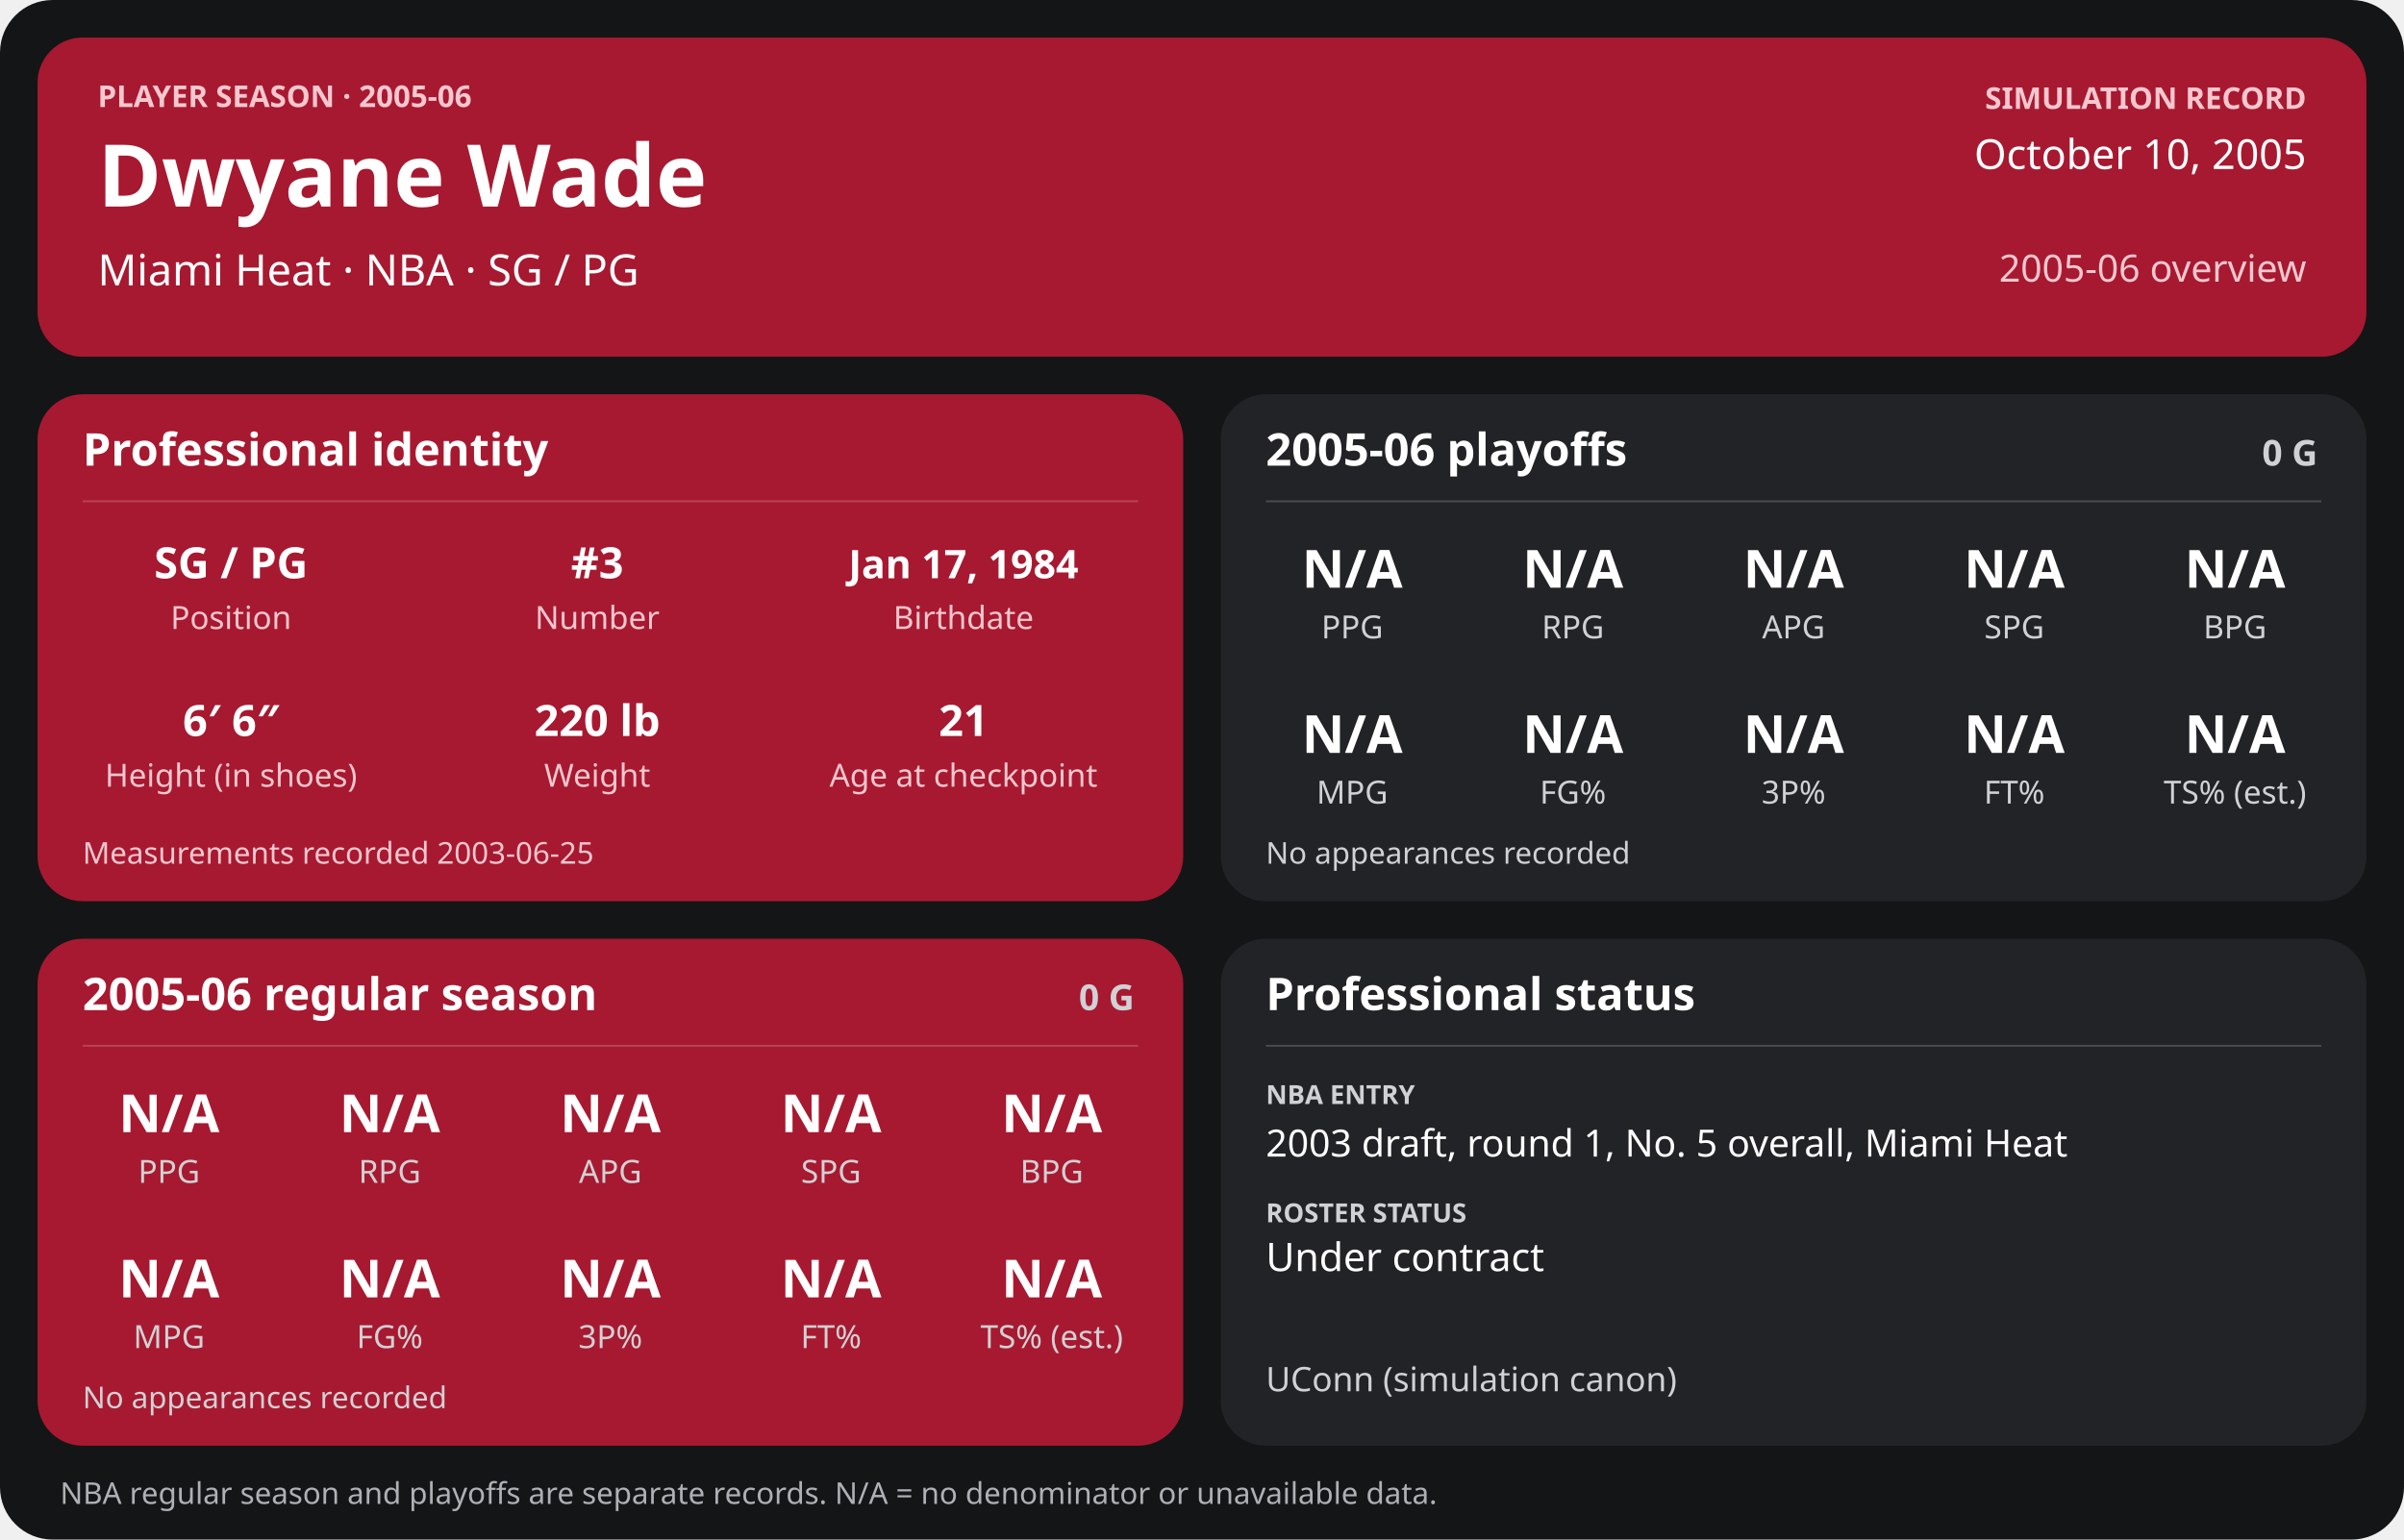
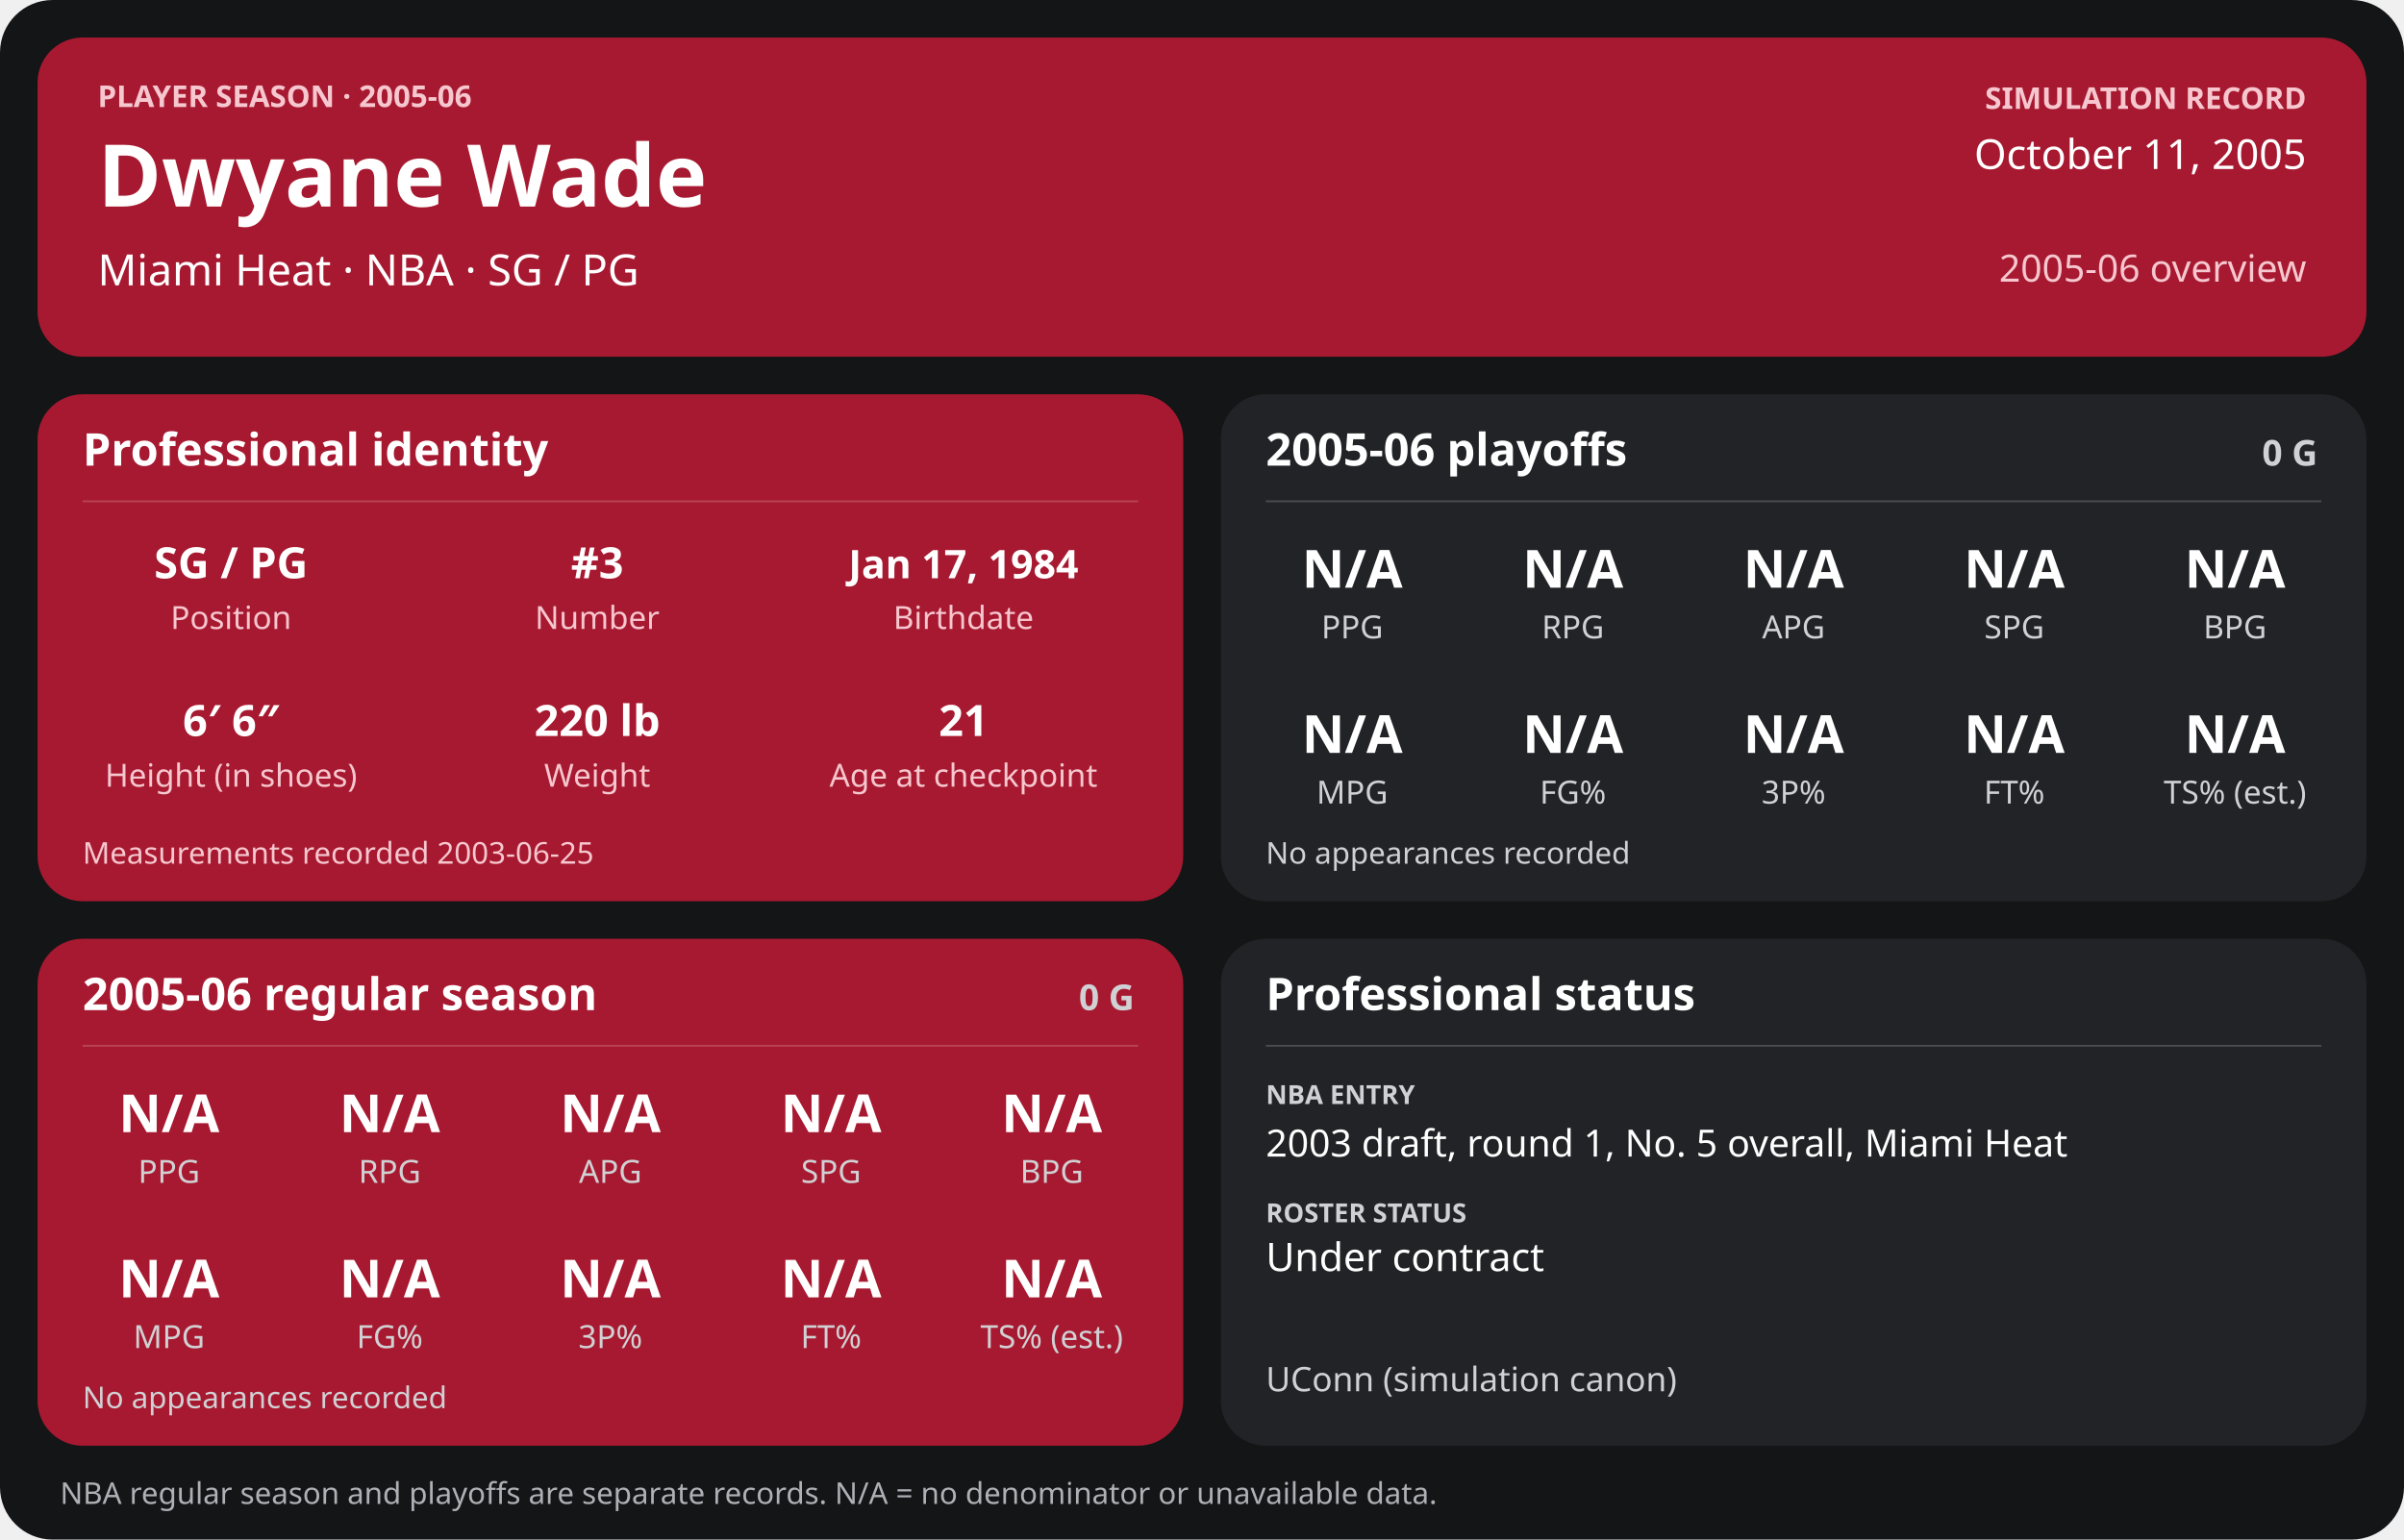
<svg xmlns="http://www.w3.org/2000/svg" width="1280" height="820" viewBox="0 0 1280 820" role="img" aria-labelledby="title desc">
  <rect width="1280" height="820" rx="28" fill="#141517" />
  <g>
    <rect x="20" y="20" width="1240" height="170" rx="24" fill="#a71930" />
    <text x="52" y="57" font-family="sans-serif" fill="#f6c7cf" font-size="16" font-weight="700" text-anchor="start">PLAYER SEASON · 2005-06</text>
    <text x="52" y="110" font-family="sans-serif" fill="#ffffff" font-size="46" font-weight="700" text-anchor="start">Dwyane Wade</text>
    <text x="52" y="152" font-family="sans-serif" fill="#ffffff" font-size="23" font-weight="400" text-anchor="start">Miami Heat  ·  NBA  ·  SG / PG</text>
    <text x="1228" y="58" font-family="sans-serif" fill="#f6c7cf" font-size="16" font-weight="700" text-anchor="end">SIMULATION RECORD</text>
-     <text x="1228" y="90" font-family="sans-serif" fill="#ffffff" font-size="22" font-weight="500" text-anchor="end">October 10, 2005</text>
+     <text x="1228" y="90" font-family="sans-serif" fill="#ffffff" font-size="22" font-weight="500" text-anchor="end">October 11, 2005</text>
    <text x="1228" y="150" font-family="sans-serif" fill="#f6c7cf" font-size="20" font-weight="500" text-anchor="end">2005-06 overview</text>
    <rect x="20" y="210" width="610" height="270" rx="24" fill="#a71930" />
    <text x="44" y="248" font-family="sans-serif" fill="#ffffff" font-size="24" font-weight="700" text-anchor="start">Professional identity</text>
    <line x1="44" y1="267" x2="606" y2="267" stroke="#ffffff" stroke-opacity="0.18" />
    <text x="123" y="308" font-family="sans-serif" fill="#ffffff" font-size="23" font-weight="600" text-anchor="middle">SG / PG</text>
    <text x="123" y="335" font-family="sans-serif" fill="#f6c7cf" font-size="17" font-weight="400" text-anchor="middle">Position</text>
    <text x="318" y="308" font-family="sans-serif" fill="#ffffff" font-size="23" font-weight="600" text-anchor="middle">#3</text>
    <text x="318" y="335" font-family="sans-serif" fill="#f6c7cf" font-size="17" font-weight="400" text-anchor="middle">Number</text>
    <text x="513" y="308" font-family="sans-serif" fill="#ffffff" font-size="21" font-weight="600" text-anchor="middle">Jan 17, 1984</text>
    <text x="513" y="335" font-family="sans-serif" fill="#f6c7cf" font-size="17" font-weight="400" text-anchor="middle">Birthdate</text>
    <text x="123" y="392" font-family="sans-serif" fill="#ffffff" font-size="23" font-weight="600" text-anchor="middle">6′ 6″</text>
    <text x="123" y="419" font-family="sans-serif" fill="#f6c7cf" font-size="17" font-weight="400" text-anchor="middle">Height (in shoes)</text>
    <text x="318" y="392" font-family="sans-serif" fill="#ffffff" font-size="23" font-weight="600" text-anchor="middle">220 lb</text>
    <text x="318" y="419" font-family="sans-serif" fill="#f6c7cf" font-size="17" font-weight="400" text-anchor="middle">Weight</text>
    <text x="513" y="392" font-family="sans-serif" fill="#ffffff" font-size="23" font-weight="600" text-anchor="middle">21</text>
    <text x="513" y="419" font-family="sans-serif" fill="#f6c7cf" font-size="17" font-weight="400" text-anchor="middle">Age at checkpoint</text>
    <text x="44" y="460" font-family="sans-serif" fill="#f6c7cf" font-size="16" font-weight="400" text-anchor="start">Measurements recorded 2003-06-25</text>
    <rect x="650" y="210" width="610" height="270" rx="24" fill="#222326" />
    <text x="674" y="248" font-family="sans-serif" fill="#ffffff" font-size="24" font-weight="700" text-anchor="start">2005-06 playoffs</text>
    <text x="1234" y="248" font-family="sans-serif" fill="#d0d1d4" font-size="19" font-weight="700" text-anchor="end">0 G</text>
    <line x1="674" y1="267" x2="1236" y2="267" stroke="#ffffff" stroke-opacity="0.18" />
    <text x="720.0" y="313" font-family="sans-serif" fill="#ffffff" font-size="28" font-weight="600" text-anchor="middle">N/A</text>
    <text x="720.0" y="340" font-family="sans-serif" fill="#d0d1d4" font-size="17" font-weight="400" text-anchor="middle">PPG</text>
    <text x="837.5" y="313" font-family="sans-serif" fill="#ffffff" font-size="28" font-weight="600" text-anchor="middle">N/A</text>
    <text x="837.5" y="340" font-family="sans-serif" fill="#d0d1d4" font-size="17" font-weight="400" text-anchor="middle">RPG</text>
    <text x="955.0" y="313" font-family="sans-serif" fill="#ffffff" font-size="28" font-weight="600" text-anchor="middle">N/A</text>
    <text x="955.0" y="340" font-family="sans-serif" fill="#d0d1d4" font-size="17" font-weight="400" text-anchor="middle">APG</text>
    <text x="1072.5" y="313" font-family="sans-serif" fill="#ffffff" font-size="28" font-weight="600" text-anchor="middle">N/A</text>
    <text x="1072.5" y="340" font-family="sans-serif" fill="#d0d1d4" font-size="17" font-weight="400" text-anchor="middle">SPG</text>
    <text x="1190.0" y="313" font-family="sans-serif" fill="#ffffff" font-size="28" font-weight="600" text-anchor="middle">N/A</text>
    <text x="1190.0" y="340" font-family="sans-serif" fill="#d0d1d4" font-size="17" font-weight="400" text-anchor="middle">BPG</text>
    <text x="720.0" y="401" font-family="sans-serif" fill="#ffffff" font-size="28" font-weight="600" text-anchor="middle">N/A</text>
    <text x="720.0" y="428" font-family="sans-serif" fill="#d0d1d4" font-size="17" font-weight="400" text-anchor="middle">MPG</text>
    <text x="837.5" y="401" font-family="sans-serif" fill="#ffffff" font-size="28" font-weight="600" text-anchor="middle">N/A</text>
    <text x="837.5" y="428" font-family="sans-serif" fill="#d0d1d4" font-size="17" font-weight="400" text-anchor="middle">FG%</text>
    <text x="955.0" y="401" font-family="sans-serif" fill="#ffffff" font-size="28" font-weight="600" text-anchor="middle">N/A</text>
    <text x="955.0" y="428" font-family="sans-serif" fill="#d0d1d4" font-size="17" font-weight="400" text-anchor="middle">3P%</text>
    <text x="1072.5" y="401" font-family="sans-serif" fill="#ffffff" font-size="28" font-weight="600" text-anchor="middle">N/A</text>
    <text x="1072.5" y="428" font-family="sans-serif" fill="#d0d1d4" font-size="17" font-weight="400" text-anchor="middle">FT%</text>
    <text x="1190.0" y="401" font-family="sans-serif" fill="#ffffff" font-size="28" font-weight="600" text-anchor="middle">N/A</text>
    <text x="1190.0" y="428" font-family="sans-serif" fill="#d0d1d4" font-size="17" font-weight="400" text-anchor="middle">TS% (est.)</text>
    <text x="674" y="460" font-family="sans-serif" fill="#d0d1d4" font-size="16" font-weight="400" text-anchor="start">No appearances recorded</text>
    <rect x="20" y="500" width="610" height="270" rx="24" fill="#a71930" />
    <text x="44" y="538" font-family="sans-serif" fill="#ffffff" font-size="24" font-weight="700" text-anchor="start">2005-06 regular season</text>
    <text x="604" y="538" font-family="sans-serif" fill="#d0d1d4" font-size="19" font-weight="700" text-anchor="end">0 G</text>
    <line x1="44" y1="557" x2="606" y2="557" stroke="#ffffff" stroke-opacity="0.18" />
    <text x="90.0" y="603" font-family="sans-serif" fill="#ffffff" font-size="28" font-weight="600" text-anchor="middle">N/A</text>
    <text x="90.0" y="630" font-family="sans-serif" fill="#d0d1d4" font-size="17" font-weight="400" text-anchor="middle">PPG</text>
    <text x="207.5" y="603" font-family="sans-serif" fill="#ffffff" font-size="28" font-weight="600" text-anchor="middle">N/A</text>
    <text x="207.5" y="630" font-family="sans-serif" fill="#d0d1d4" font-size="17" font-weight="400" text-anchor="middle">RPG</text>
    <text x="325.0" y="603" font-family="sans-serif" fill="#ffffff" font-size="28" font-weight="600" text-anchor="middle">N/A</text>
    <text x="325.0" y="630" font-family="sans-serif" fill="#d0d1d4" font-size="17" font-weight="400" text-anchor="middle">APG</text>
    <text x="442.5" y="603" font-family="sans-serif" fill="#ffffff" font-size="28" font-weight="600" text-anchor="middle">N/A</text>
    <text x="442.5" y="630" font-family="sans-serif" fill="#d0d1d4" font-size="17" font-weight="400" text-anchor="middle">SPG</text>
    <text x="560.0" y="603" font-family="sans-serif" fill="#ffffff" font-size="28" font-weight="600" text-anchor="middle">N/A</text>
    <text x="560.0" y="630" font-family="sans-serif" fill="#d0d1d4" font-size="17" font-weight="400" text-anchor="middle">BPG</text>
    <text x="90.0" y="691" font-family="sans-serif" fill="#ffffff" font-size="28" font-weight="600" text-anchor="middle">N/A</text>
    <text x="90.0" y="718" font-family="sans-serif" fill="#d0d1d4" font-size="17" font-weight="400" text-anchor="middle">MPG</text>
    <text x="207.5" y="691" font-family="sans-serif" fill="#ffffff" font-size="28" font-weight="600" text-anchor="middle">N/A</text>
    <text x="207.5" y="718" font-family="sans-serif" fill="#d0d1d4" font-size="17" font-weight="400" text-anchor="middle">FG%</text>
    <text x="325.0" y="691" font-family="sans-serif" fill="#ffffff" font-size="28" font-weight="600" text-anchor="middle">N/A</text>
    <text x="325.0" y="718" font-family="sans-serif" fill="#d0d1d4" font-size="17" font-weight="400" text-anchor="middle">3P%</text>
    <text x="442.5" y="691" font-family="sans-serif" fill="#ffffff" font-size="28" font-weight="600" text-anchor="middle">N/A</text>
    <text x="442.5" y="718" font-family="sans-serif" fill="#d0d1d4" font-size="17" font-weight="400" text-anchor="middle">FT%</text>
    <text x="560.0" y="691" font-family="sans-serif" fill="#ffffff" font-size="28" font-weight="600" text-anchor="middle">N/A</text>
    <text x="560.0" y="718" font-family="sans-serif" fill="#d0d1d4" font-size="17" font-weight="400" text-anchor="middle">TS% (est.)</text>
    <text x="44" y="750" font-family="sans-serif" fill="#d0d1d4" font-size="16" font-weight="400" text-anchor="start">No appearances recorded</text>
    <rect x="650" y="500" width="610" height="270" rx="24" fill="#222326" />
    <text x="674" y="538" font-family="sans-serif" fill="#ffffff" font-size="24" font-weight="700" text-anchor="start">Professional status</text>
    <line x1="674" y1="557" x2="1236" y2="557" stroke="#ffffff" stroke-opacity="0.18" />
    <text x="674" y="588" font-family="sans-serif" fill="#d0d1d4" font-size="14" font-weight="700" text-anchor="start">NBA ENTRY</text>
    <text x="674" y="616" font-family="sans-serif" fill="#ffffff" font-size="20" font-weight="500" text-anchor="start">2003 draft, round 1, No. 5 overall, Miami Heat</text>
    <text x="674" y="651" font-family="sans-serif" fill="#d0d1d4" font-size="14" font-weight="700" text-anchor="start">ROSTER STATUS</text>
    <text x="674" y="677" font-family="sans-serif" fill="#ffffff" font-size="21" font-weight="500" text-anchor="start">Under contract</text>
    <text x="674" y="741" font-family="sans-serif" fill="#d0d1d4" font-size="18" font-weight="400" text-anchor="start">UConn (simulation canon)</text>
    <text x="32" y="801" font-family="sans-serif" fill="#aeb0b5" font-size="16" font-weight="400" text-anchor="start">NBA regular season and playoffs are separate records. N/A = no denominator or unavailable data.</text>
  </g>
</svg>
